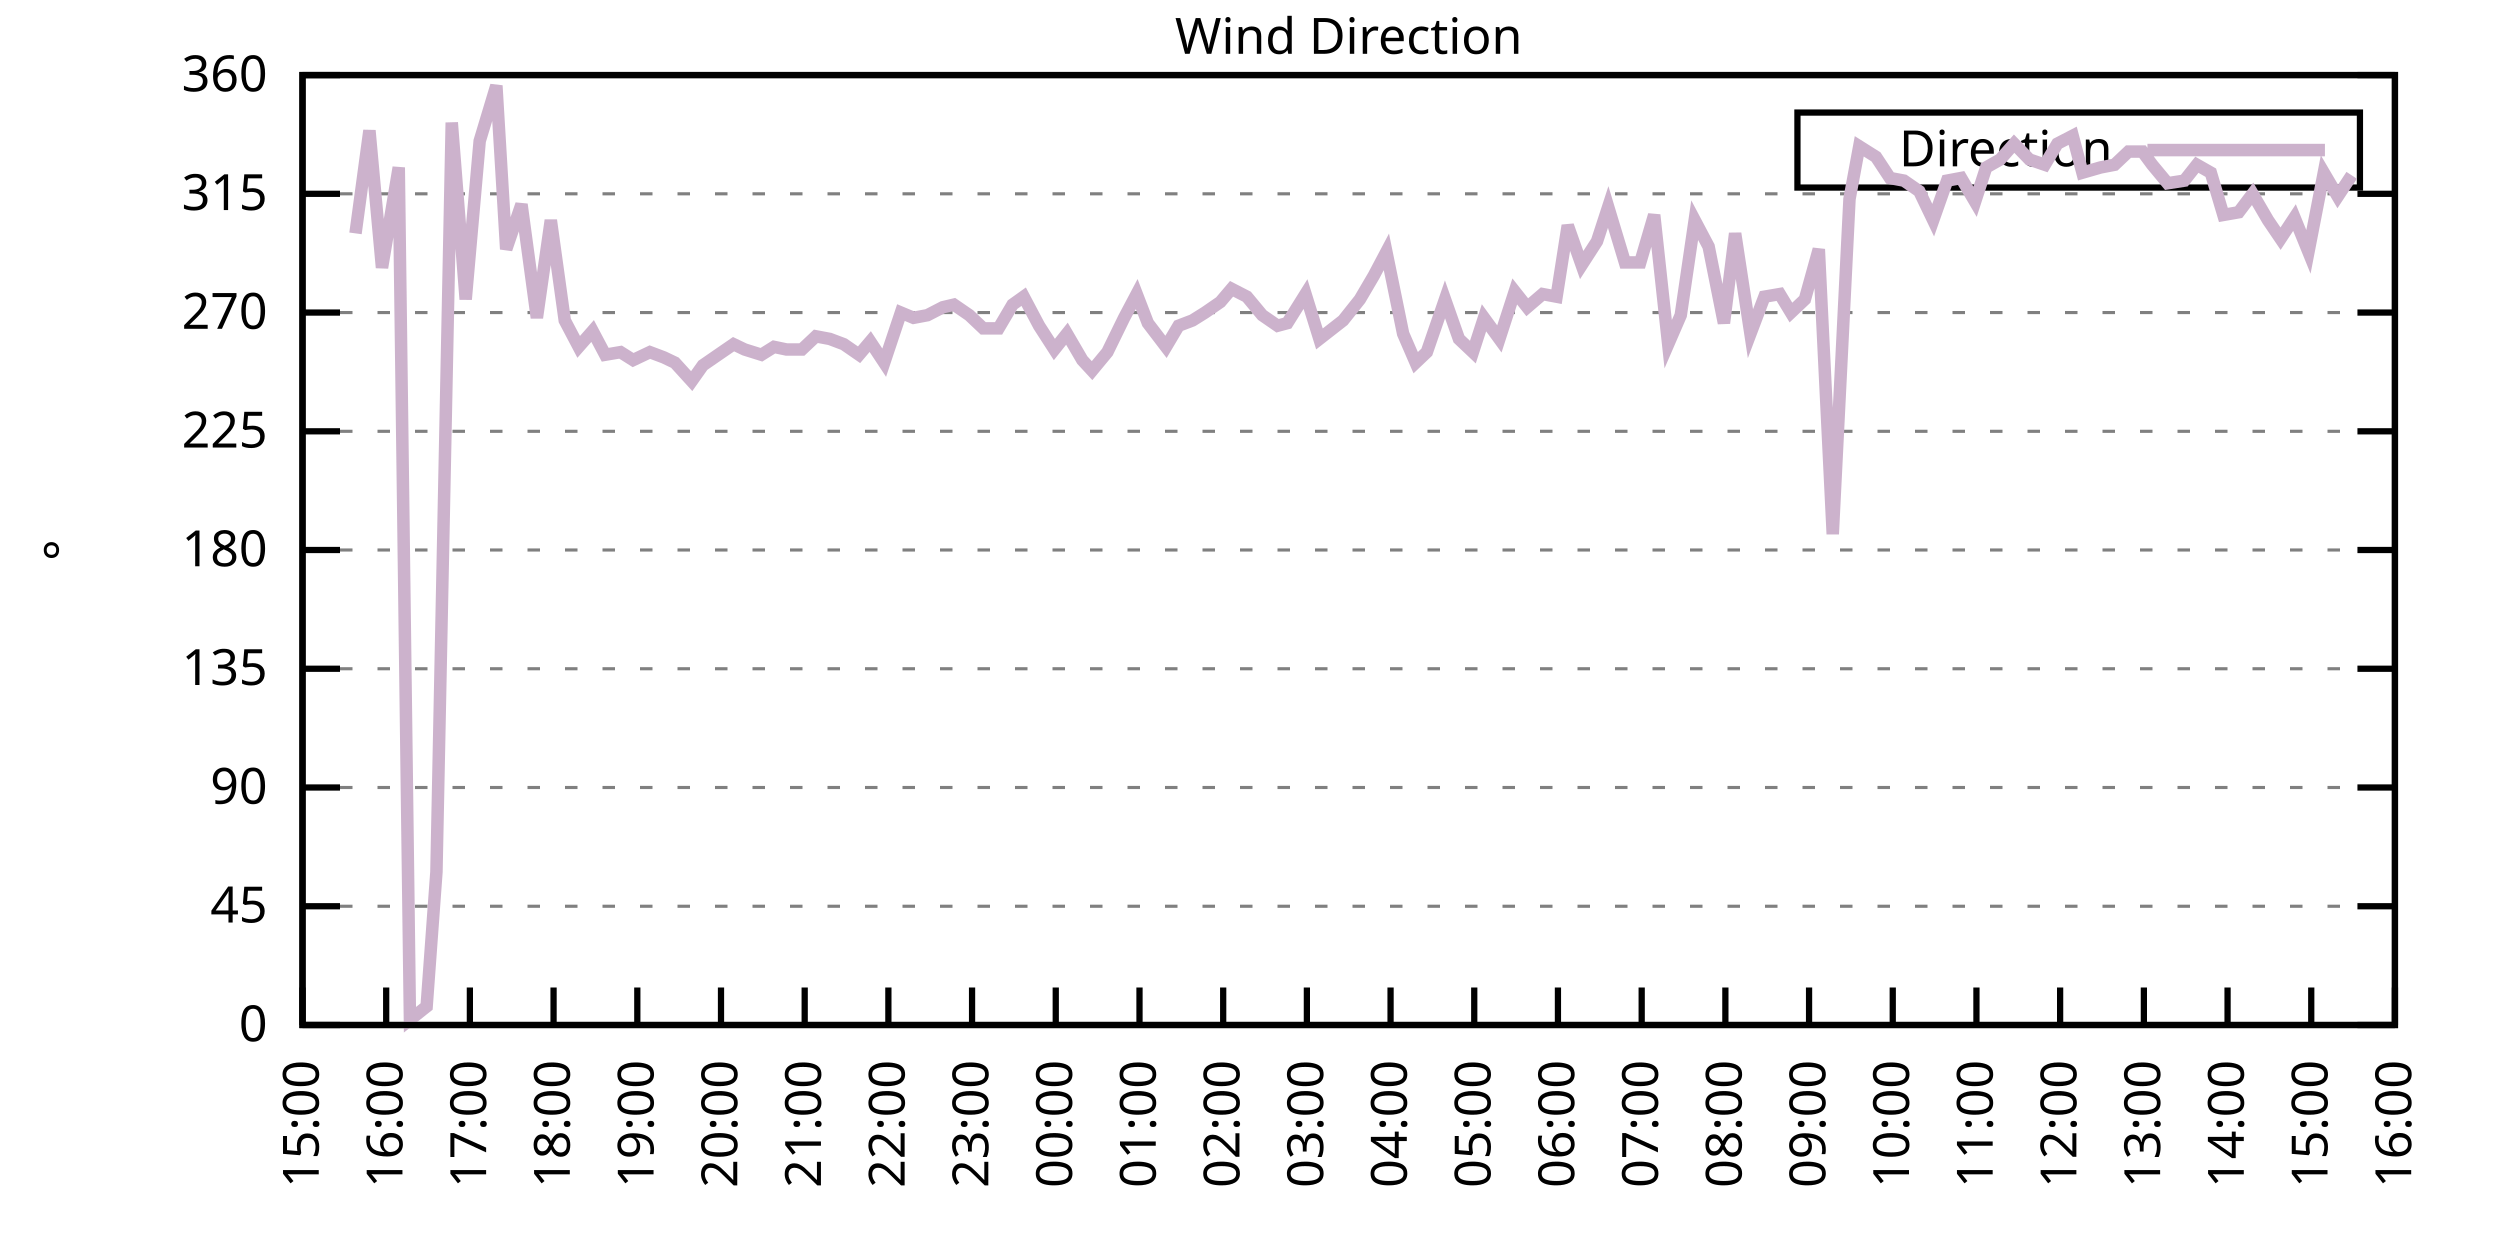
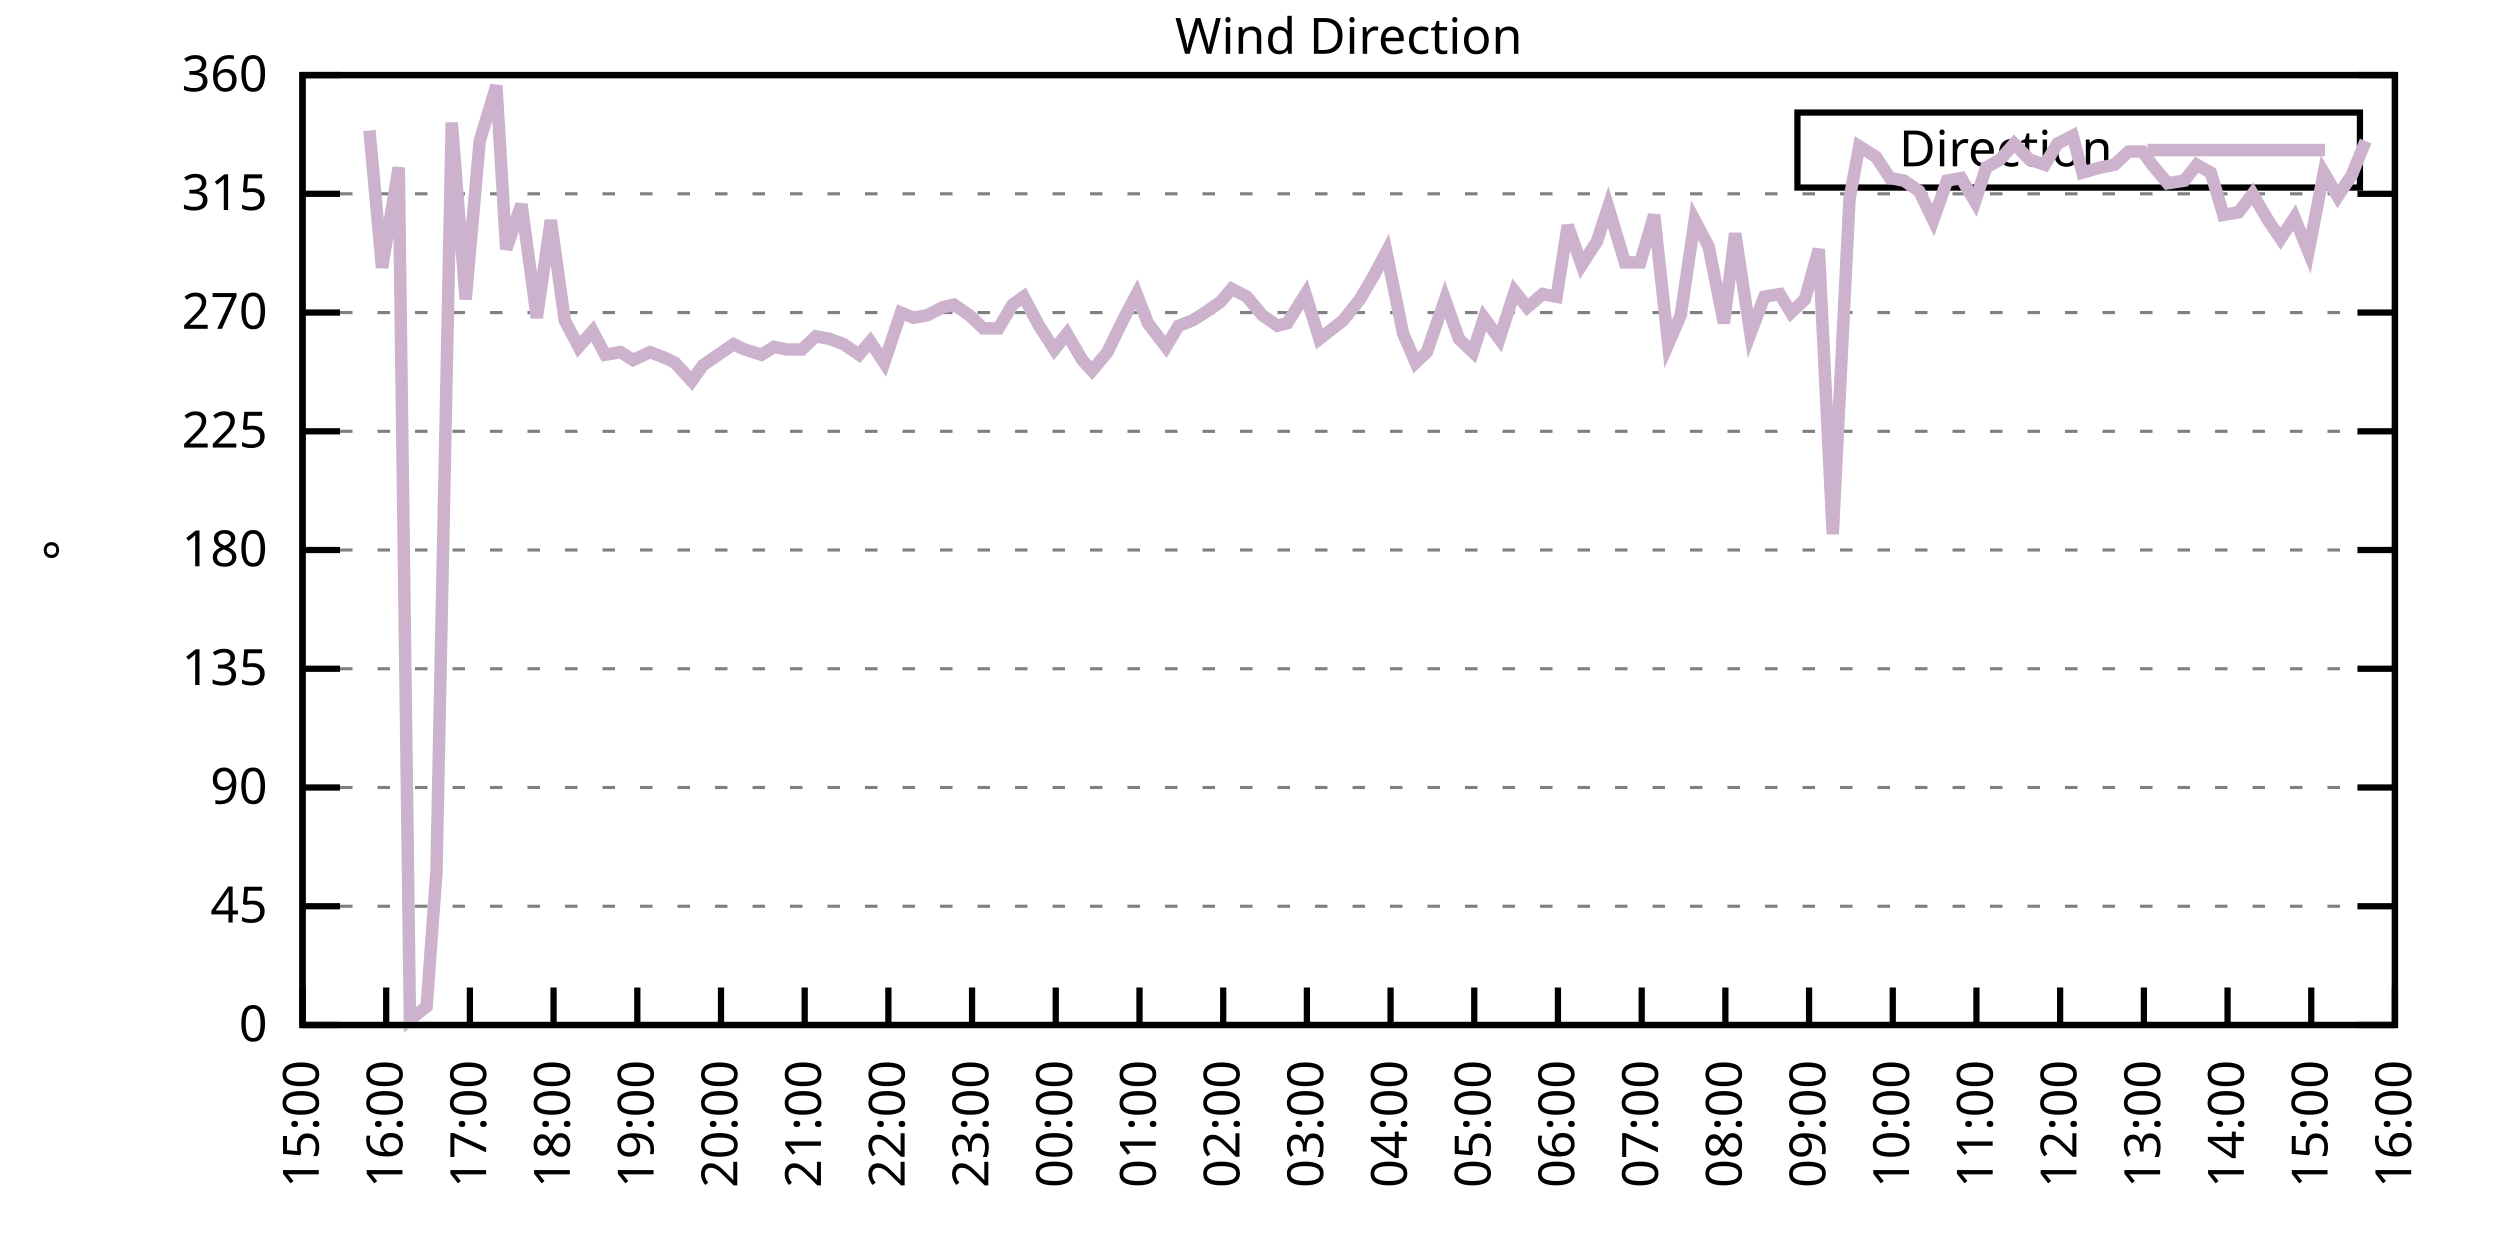
<svg xmlns="http://www.w3.org/2000/svg" xmlns:xlink="http://www.w3.org/1999/xlink" width="400" height="200" viewBox="0 0 400 200">
  <g id="gnuplot_canvas">
    <rect x="0" y="0" width="400" height="200" fill="none" />
    <defs>
      <circle id="gpDot" r="0.5" stroke-width="0.5" stroke="currentColor" />
      <path id="gpPt0" stroke-width="0.333" stroke="currentColor" d="M-1,0 h2 M0,-1 v2" />
      <path id="gpPt1" stroke-width="0.333" stroke="currentColor" d="M-1,-1 L1,1 M1,-1 L-1,1" />
      <path id="gpPt2" stroke-width="0.333" stroke="currentColor" d="M-1,0 L1,0 M0,-1 L0,1 M-1,-1 L1,1 M-1,1 L1,-1" />
      <rect id="gpPt3" stroke-width="0.333" stroke="currentColor" x="-1" y="-1" width="2" height="2" />
      <rect id="gpPt4" stroke-width="0.333" stroke="currentColor" fill="currentColor" x="-1" y="-1" width="2" height="2" />
      <circle id="gpPt5" stroke-width="0.333" stroke="currentColor" cx="0" cy="0" r="1" />
      <use xlink:href="#gpPt5" id="gpPt6" fill="currentColor" stroke="none" />
      <path id="gpPt7" stroke-width="0.333" stroke="currentColor" d="M0,-1.33 L-1.33,0.67 L1.33,0.67 z" />
      <use xlink:href="#gpPt7" id="gpPt8" fill="currentColor" stroke="none" />
      <use xlink:href="#gpPt7" id="gpPt9" stroke="currentColor" transform="rotate(180)" />
      <use xlink:href="#gpPt9" id="gpPt10" fill="currentColor" stroke="none" />
      <use xlink:href="#gpPt3" id="gpPt11" stroke="currentColor" transform="rotate(45)" />
      <use xlink:href="#gpPt11" id="gpPt12" fill="currentColor" stroke="none" />
      <path id="gpPt13" stroke-width="0.333" stroke="currentColor" d="M0,1.330 L1.265,0.411 L0.782,-1.067 L-0.782,-1.076 L-1.265,0.411 z" />
      <use xlink:href="#gpPt13" id="gpPt14" fill="currentColor" stroke="none" />
      <filter id="textbox" filterUnits="objectBoundingBox" x="0" y="0" height="1" width="1">
        <feFlood flood-color="white" flood-opacity="1" result="bgnd" />
        <feComposite in="SourceGraphic" in2="bgnd" operator="atop" />
      </filter>
      <filter id="greybox" filterUnits="objectBoundingBox" x="0" y="0" height="1" width="1">
        <feFlood flood-color="lightgrey" flood-opacity="1" result="grey" />
        <feComposite in="SourceGraphic" in2="grey" operator="atop" />
      </filter>
    </defs>
    <g fill="none" color="white" stroke="currentColor" stroke-width="1.00" stroke-linecap="butt" stroke-linejoin="miter">
</g>
    <g fill="none" color="black" stroke="currentColor" stroke-width="1.00" stroke-linecap="butt" stroke-linejoin="miter">
      <g stroke="none" shape-rendering="crispEdges">
        <polygon fill="rgb(255, 255, 255)" points="48.40,164.00 383.18,164.00 383.18,12.02 48.40,12.02 " />
      </g>
    </g>
    <g fill="none" color="black" stroke="currentColor" stroke-width="1.00" stroke-linecap="butt" stroke-linejoin="miter">
</g>
    <g fill="none" color="black" stroke="black" stroke-width="0.50" stroke-linecap="butt" stroke-linejoin="miter">
</g>
    <g fill="none" color="gray" stroke="currentColor" stroke-width="0.50" stroke-linecap="butt" stroke-linejoin="miter">
      <path stroke="gray" stroke-dasharray="2,4" class="gridline" d="M48.40,164.00 L383.19,164.00  " />
    </g>
    <g fill="none" color="gray" stroke="gray" stroke-width="1.00" stroke-linecap="butt" stroke-linejoin="miter">
</g>
    <g fill="none" color="black" stroke="currentColor" stroke-width="1.00" stroke-linecap="butt" stroke-linejoin="miter">
      <path stroke="black" d="M48.40,164.00 L54.40,164.00 M383.19,164.00 L377.19,164.00  " />
      <g transform="translate(42.80,166.60)" stroke="none" fill="black" font-family="Sans" font-size="8.00" text-anchor="end">
        <text>
          <tspan font-family="Sans"> 0</tspan>
        </text>
      </g>
    </g>
    <g fill="none" color="black" stroke="currentColor" stroke-width="1.00" stroke-linecap="butt" stroke-linejoin="miter">
</g>
    <g fill="none" color="black" stroke="black" stroke-width="0.50" stroke-linecap="butt" stroke-linejoin="miter">
</g>
    <g fill="none" color="gray" stroke="currentColor" stroke-width="0.50" stroke-linecap="butt" stroke-linejoin="miter">
      <path stroke="gray" stroke-dasharray="2,4" class="gridline" d="M48.40,145.00 L383.19,145.00  " />
    </g>
    <g fill="none" color="gray" stroke="gray" stroke-width="1.00" stroke-linecap="butt" stroke-linejoin="miter">
</g>
    <g fill="none" color="black" stroke="currentColor" stroke-width="1.00" stroke-linecap="butt" stroke-linejoin="miter">
      <path stroke="black" d="M48.40,145.00 L54.40,145.00 M383.19,145.00 L377.19,145.00  " />
      <g transform="translate(42.80,147.60)" stroke="none" fill="black" font-family="Sans" font-size="8.00" text-anchor="end">
        <text>
          <tspan font-family="Sans"> 45</tspan>
        </text>
      </g>
    </g>
    <g fill="none" color="black" stroke="currentColor" stroke-width="1.00" stroke-linecap="butt" stroke-linejoin="miter">
</g>
    <g fill="none" color="black" stroke="black" stroke-width="0.50" stroke-linecap="butt" stroke-linejoin="miter">
</g>
    <g fill="none" color="gray" stroke="currentColor" stroke-width="0.50" stroke-linecap="butt" stroke-linejoin="miter">
      <path stroke="gray" stroke-dasharray="2,4" class="gridline" d="M48.40,126.00 L383.19,126.00  " />
    </g>
    <g fill="none" color="gray" stroke="gray" stroke-width="1.00" stroke-linecap="butt" stroke-linejoin="miter">
</g>
    <g fill="none" color="black" stroke="currentColor" stroke-width="1.00" stroke-linecap="butt" stroke-linejoin="miter">
      <path stroke="black" d="M48.40,126.00 L54.40,126.00 M383.19,126.00 L377.19,126.00  " />
      <g transform="translate(42.80,128.60)" stroke="none" fill="black" font-family="Sans" font-size="8.00" text-anchor="end">
        <text>
          <tspan font-family="Sans"> 90</tspan>
        </text>
      </g>
    </g>
    <g fill="none" color="black" stroke="currentColor" stroke-width="1.00" stroke-linecap="butt" stroke-linejoin="miter">
</g>
    <g fill="none" color="black" stroke="black" stroke-width="0.50" stroke-linecap="butt" stroke-linejoin="miter">
</g>
    <g fill="none" color="gray" stroke="currentColor" stroke-width="0.50" stroke-linecap="butt" stroke-linejoin="miter">
      <path stroke="gray" stroke-dasharray="2,4" class="gridline" d="M48.40,107.00 L383.19,107.00  " />
    </g>
    <g fill="none" color="gray" stroke="gray" stroke-width="1.00" stroke-linecap="butt" stroke-linejoin="miter">
</g>
    <g fill="none" color="black" stroke="currentColor" stroke-width="1.00" stroke-linecap="butt" stroke-linejoin="miter">
      <path stroke="black" d="M48.40,107.00 L54.40,107.00 M383.19,107.00 L377.19,107.00  " />
      <g transform="translate(42.80,109.60)" stroke="none" fill="black" font-family="Sans" font-size="8.00" text-anchor="end">
        <text>
          <tspan font-family="Sans"> 135</tspan>
        </text>
      </g>
    </g>
    <g fill="none" color="black" stroke="currentColor" stroke-width="1.00" stroke-linecap="butt" stroke-linejoin="miter">
</g>
    <g fill="none" color="black" stroke="black" stroke-width="0.50" stroke-linecap="butt" stroke-linejoin="miter">
</g>
    <g fill="none" color="gray" stroke="currentColor" stroke-width="0.50" stroke-linecap="butt" stroke-linejoin="miter">
      <path stroke="gray" stroke-dasharray="2,4" class="gridline" d="M48.40,88.00 L383.19,88.00  " />
    </g>
    <g fill="none" color="gray" stroke="gray" stroke-width="1.00" stroke-linecap="butt" stroke-linejoin="miter">
</g>
    <g fill="none" color="black" stroke="currentColor" stroke-width="1.00" stroke-linecap="butt" stroke-linejoin="miter">
      <path stroke="black" d="M48.40,88.00 L54.40,88.00 M383.19,88.00 L377.19,88.00  " />
      <g transform="translate(42.80,90.60)" stroke="none" fill="black" font-family="Sans" font-size="8.00" text-anchor="end">
        <text>
          <tspan font-family="Sans"> 180</tspan>
        </text>
      </g>
    </g>
    <g fill="none" color="black" stroke="currentColor" stroke-width="1.00" stroke-linecap="butt" stroke-linejoin="miter">
</g>
    <g fill="none" color="black" stroke="black" stroke-width="0.50" stroke-linecap="butt" stroke-linejoin="miter">
</g>
    <g fill="none" color="gray" stroke="currentColor" stroke-width="0.50" stroke-linecap="butt" stroke-linejoin="miter">
      <path stroke="gray" stroke-dasharray="2,4" class="gridline" d="M48.40,69.01 L383.19,69.01  " />
    </g>
    <g fill="none" color="gray" stroke="gray" stroke-width="1.00" stroke-linecap="butt" stroke-linejoin="miter">
</g>
    <g fill="none" color="black" stroke="currentColor" stroke-width="1.00" stroke-linecap="butt" stroke-linejoin="miter">
      <path stroke="black" d="M48.40,69.01 L54.40,69.01 M383.19,69.01 L377.19,69.01  " />
      <g transform="translate(42.80,71.61)" stroke="none" fill="black" font-family="Sans" font-size="8.00" text-anchor="end">
        <text>
          <tspan font-family="Sans"> 225</tspan>
        </text>
      </g>
    </g>
    <g fill="none" color="black" stroke="currentColor" stroke-width="1.00" stroke-linecap="butt" stroke-linejoin="miter">
</g>
    <g fill="none" color="black" stroke="black" stroke-width="0.50" stroke-linecap="butt" stroke-linejoin="miter">
</g>
    <g fill="none" color="gray" stroke="currentColor" stroke-width="0.50" stroke-linecap="butt" stroke-linejoin="miter">
      <path stroke="gray" stroke-dasharray="2,4" class="gridline" d="M48.40,50.01 L383.19,50.01  " />
    </g>
    <g fill="none" color="gray" stroke="gray" stroke-width="1.00" stroke-linecap="butt" stroke-linejoin="miter">
</g>
    <g fill="none" color="black" stroke="currentColor" stroke-width="1.00" stroke-linecap="butt" stroke-linejoin="miter">
      <path stroke="black" d="M48.40,50.01 L54.40,50.01 M383.19,50.01 L377.19,50.01  " />
      <g transform="translate(42.80,52.61)" stroke="none" fill="black" font-family="Sans" font-size="8.00" text-anchor="end">
        <text>
          <tspan font-family="Sans"> 270</tspan>
        </text>
      </g>
    </g>
    <g fill="none" color="black" stroke="currentColor" stroke-width="1.00" stroke-linecap="butt" stroke-linejoin="miter">
</g>
    <g fill="none" color="black" stroke="black" stroke-width="0.50" stroke-linecap="butt" stroke-linejoin="miter">
</g>
    <g fill="none" color="gray" stroke="currentColor" stroke-width="0.50" stroke-linecap="butt" stroke-linejoin="miter">
      <path stroke="gray" stroke-dasharray="2,4" class="gridline" d="M48.40,31.01 L383.19,31.01  " />
    </g>
    <g fill="none" color="gray" stroke="gray" stroke-width="1.00" stroke-linecap="butt" stroke-linejoin="miter">
</g>
    <g fill="none" color="black" stroke="currentColor" stroke-width="1.00" stroke-linecap="butt" stroke-linejoin="miter">
      <path stroke="black" d="M48.40,31.01 L54.40,31.01 M383.19,31.01 L377.19,31.01  " />
      <g transform="translate(42.80,33.61)" stroke="none" fill="black" font-family="Sans" font-size="8.00" text-anchor="end">
        <text>
          <tspan font-family="Sans"> 315</tspan>
        </text>
      </g>
    </g>
    <g fill="none" color="black" stroke="currentColor" stroke-width="1.00" stroke-linecap="butt" stroke-linejoin="miter">
</g>
    <g fill="none" color="black" stroke="black" stroke-width="0.50" stroke-linecap="butt" stroke-linejoin="miter">
</g>
    <g fill="none" color="gray" stroke="currentColor" stroke-width="0.50" stroke-linecap="butt" stroke-linejoin="miter">
      <path stroke="gray" stroke-dasharray="2,4" class="gridline" d="M48.40,12.01 L383.19,12.01  " />
    </g>
    <g fill="none" color="gray" stroke="gray" stroke-width="1.00" stroke-linecap="butt" stroke-linejoin="miter">
</g>
    <g fill="none" color="black" stroke="currentColor" stroke-width="1.00" stroke-linecap="butt" stroke-linejoin="miter">
      <path stroke="black" d="M48.40,12.01 L54.40,12.01 M383.19,12.01 L377.19,12.01  " />
      <g transform="translate(42.80,14.61)" stroke="none" fill="black" font-family="Sans" font-size="8.00" text-anchor="end">
        <text>
          <tspan font-family="Sans"> 360</tspan>
        </text>
      </g>
    </g>
    <g fill="none" color="black" stroke="currentColor" stroke-width="1.00" stroke-linecap="butt" stroke-linejoin="miter">
      <path stroke="black" d="M48.40,164.00 L48.40,158.00  " />
      <g transform="translate(51.00,169.60) rotate(270.00)" stroke="none" fill="black" font-family="Sans" font-size="8.00" text-anchor="end">
        <text>
          <tspan font-family="Sans">15:00</tspan>
        </text>
      </g>
    </g>
    <g fill="none" color="black" stroke="currentColor" stroke-width="1.00" stroke-linecap="butt" stroke-linejoin="miter">
      <path stroke="black" d="M61.79,164.00 L61.79,158.00  " />
      <g transform="translate(64.39,169.60) rotate(270.00)" stroke="none" fill="black" font-family="Sans" font-size="8.00" text-anchor="end">
        <text>
          <tspan font-family="Sans">16:00</tspan>
        </text>
      </g>
    </g>
    <g fill="none" color="black" stroke="currentColor" stroke-width="1.00" stroke-linecap="butt" stroke-linejoin="miter">
      <path stroke="black" d="M75.18,164.00 L75.18,158.00  " />
      <g transform="translate(77.78,169.60) rotate(270.00)" stroke="none" fill="black" font-family="Sans" font-size="8.00" text-anchor="end">
        <text>
          <tspan font-family="Sans">17:00</tspan>
        </text>
      </g>
    </g>
    <g fill="none" color="black" stroke="currentColor" stroke-width="1.00" stroke-linecap="butt" stroke-linejoin="miter">
      <path stroke="black" d="M88.57,164.00 L88.57,158.00  " />
      <g transform="translate(91.17,169.60) rotate(270.00)" stroke="none" fill="black" font-family="Sans" font-size="8.00" text-anchor="end">
        <text>
          <tspan font-family="Sans">18:00</tspan>
        </text>
      </g>
    </g>
    <g fill="none" color="black" stroke="currentColor" stroke-width="1.00" stroke-linecap="butt" stroke-linejoin="miter">
      <path stroke="black" d="M101.97,164.00 L101.97,158.00  " />
      <g transform="translate(104.57,169.60) rotate(270.00)" stroke="none" fill="black" font-family="Sans" font-size="8.00" text-anchor="end">
        <text>
          <tspan font-family="Sans">19:00</tspan>
        </text>
      </g>
    </g>
    <g fill="none" color="black" stroke="currentColor" stroke-width="1.00" stroke-linecap="butt" stroke-linejoin="miter">
      <path stroke="black" d="M115.36,164.00 L115.36,158.00  " />
      <g transform="translate(117.96,169.60) rotate(270.00)" stroke="none" fill="black" font-family="Sans" font-size="8.00" text-anchor="end">
        <text>
          <tspan font-family="Sans">20:00</tspan>
        </text>
      </g>
    </g>
    <g fill="none" color="black" stroke="currentColor" stroke-width="1.00" stroke-linecap="butt" stroke-linejoin="miter">
      <path stroke="black" d="M128.75,164.00 L128.75,158.00  " />
      <g transform="translate(131.35,169.60) rotate(270.00)" stroke="none" fill="black" font-family="Sans" font-size="8.00" text-anchor="end">
        <text>
          <tspan font-family="Sans">21:00</tspan>
        </text>
      </g>
    </g>
    <g fill="none" color="black" stroke="currentColor" stroke-width="1.00" stroke-linecap="butt" stroke-linejoin="miter">
      <path stroke="black" d="M142.14,164.00 L142.14,158.00  " />
      <g transform="translate(144.74,169.60) rotate(270.00)" stroke="none" fill="black" font-family="Sans" font-size="8.00" text-anchor="end">
        <text>
          <tspan font-family="Sans">22:00</tspan>
        </text>
      </g>
    </g>
    <g fill="none" color="black" stroke="currentColor" stroke-width="1.00" stroke-linecap="butt" stroke-linejoin="miter">
      <path stroke="black" d="M155.53,164.00 L155.53,158.00  " />
      <g transform="translate(158.13,169.60) rotate(270.00)" stroke="none" fill="black" font-family="Sans" font-size="8.00" text-anchor="end">
        <text>
          <tspan font-family="Sans">23:00</tspan>
        </text>
      </g>
    </g>
    <g fill="none" color="black" stroke="currentColor" stroke-width="1.00" stroke-linecap="butt" stroke-linejoin="miter">
      <path stroke="black" d="M168.92,164.00 L168.92,158.00  " />
      <g transform="translate(171.52,169.60) rotate(270.00)" stroke="none" fill="black" font-family="Sans" font-size="8.00" text-anchor="end">
        <text>
          <tspan font-family="Sans">00:00</tspan>
        </text>
      </g>
    </g>
    <g fill="none" color="black" stroke="currentColor" stroke-width="1.00" stroke-linecap="butt" stroke-linejoin="miter">
      <path stroke="black" d="M182.32,164.00 L182.32,158.00  " />
      <g transform="translate(184.92,169.60) rotate(270.00)" stroke="none" fill="black" font-family="Sans" font-size="8.00" text-anchor="end">
        <text>
          <tspan font-family="Sans">01:00</tspan>
        </text>
      </g>
    </g>
    <g fill="none" color="black" stroke="currentColor" stroke-width="1.00" stroke-linecap="butt" stroke-linejoin="miter">
      <path stroke="black" d="M195.71,164.00 L195.71,158.00  " />
      <g transform="translate(198.31,169.60) rotate(270.00)" stroke="none" fill="black" font-family="Sans" font-size="8.00" text-anchor="end">
        <text>
          <tspan font-family="Sans">02:00</tspan>
        </text>
      </g>
    </g>
    <g fill="none" color="black" stroke="currentColor" stroke-width="1.00" stroke-linecap="butt" stroke-linejoin="miter">
      <path stroke="black" d="M209.10,164.00 L209.10,158.00  " />
      <g transform="translate(211.70,169.60) rotate(270.00)" stroke="none" fill="black" font-family="Sans" font-size="8.00" text-anchor="end">
        <text>
          <tspan font-family="Sans">03:00</tspan>
        </text>
      </g>
    </g>
    <g fill="none" color="black" stroke="currentColor" stroke-width="1.00" stroke-linecap="butt" stroke-linejoin="miter">
      <path stroke="black" d="M222.49,164.00 L222.49,158.00  " />
      <g transform="translate(225.09,169.60) rotate(270.00)" stroke="none" fill="black" font-family="Sans" font-size="8.00" text-anchor="end">
        <text>
          <tspan font-family="Sans">04:00</tspan>
        </text>
      </g>
    </g>
    <g fill="none" color="black" stroke="currentColor" stroke-width="1.00" stroke-linecap="butt" stroke-linejoin="miter">
      <path stroke="black" d="M235.88,164.00 L235.88,158.00  " />
      <g transform="translate(238.48,169.60) rotate(270.00)" stroke="none" fill="black" font-family="Sans" font-size="8.00" text-anchor="end">
        <text>
          <tspan font-family="Sans">05:00</tspan>
        </text>
      </g>
    </g>
    <g fill="none" color="black" stroke="currentColor" stroke-width="1.00" stroke-linecap="butt" stroke-linejoin="miter">
      <path stroke="black" d="M249.27,164.00 L249.27,158.00  " />
      <g transform="translate(251.87,169.60) rotate(270.00)" stroke="none" fill="black" font-family="Sans" font-size="8.00" text-anchor="end">
        <text>
          <tspan font-family="Sans">06:00</tspan>
        </text>
      </g>
    </g>
    <g fill="none" color="black" stroke="currentColor" stroke-width="1.00" stroke-linecap="butt" stroke-linejoin="miter">
      <path stroke="black" d="M262.67,164.00 L262.67,158.00  " />
      <g transform="translate(265.27,169.60) rotate(270.00)" stroke="none" fill="black" font-family="Sans" font-size="8.00" text-anchor="end">
        <text>
          <tspan font-family="Sans">07:00</tspan>
        </text>
      </g>
    </g>
    <g fill="none" color="black" stroke="currentColor" stroke-width="1.00" stroke-linecap="butt" stroke-linejoin="miter">
      <path stroke="black" d="M276.06,164.00 L276.06,158.00  " />
      <g transform="translate(278.66,169.60) rotate(270.00)" stroke="none" fill="black" font-family="Sans" font-size="8.00" text-anchor="end">
        <text>
          <tspan font-family="Sans">08:00</tspan>
        </text>
      </g>
    </g>
    <g fill="none" color="black" stroke="currentColor" stroke-width="1.00" stroke-linecap="butt" stroke-linejoin="miter">
      <path stroke="black" d="M289.45,164.00 L289.45,158.00  " />
      <g transform="translate(292.05,169.60) rotate(270.00)" stroke="none" fill="black" font-family="Sans" font-size="8.00" text-anchor="end">
        <text>
          <tspan font-family="Sans">09:00</tspan>
        </text>
      </g>
    </g>
    <g fill="none" color="black" stroke="currentColor" stroke-width="1.00" stroke-linecap="butt" stroke-linejoin="miter">
      <path stroke="black" d="M302.84,164.00 L302.84,158.00  " />
      <g transform="translate(305.44,169.60) rotate(270.00)" stroke="none" fill="black" font-family="Sans" font-size="8.00" text-anchor="end">
        <text>
          <tspan font-family="Sans">10:00</tspan>
        </text>
      </g>
    </g>
    <g fill="none" color="black" stroke="currentColor" stroke-width="1.00" stroke-linecap="butt" stroke-linejoin="miter">
      <path stroke="black" d="M316.23,164.00 L316.23,158.00  " />
      <g transform="translate(318.83,169.60) rotate(270.00)" stroke="none" fill="black" font-family="Sans" font-size="8.00" text-anchor="end">
        <text>
          <tspan font-family="Sans">11:00</tspan>
        </text>
      </g>
    </g>
    <g fill="none" color="black" stroke="currentColor" stroke-width="1.00" stroke-linecap="butt" stroke-linejoin="miter">
      <path stroke="black" d="M329.62,164.00 L329.62,158.00  " />
      <g transform="translate(332.22,169.60) rotate(270.00)" stroke="none" fill="black" font-family="Sans" font-size="8.00" text-anchor="end">
        <text>
          <tspan font-family="Sans">12:00</tspan>
        </text>
      </g>
    </g>
    <g fill="none" color="black" stroke="currentColor" stroke-width="1.00" stroke-linecap="butt" stroke-linejoin="miter">
      <path stroke="black" d="M343.02,164.00 L343.02,158.00  " />
      <g transform="translate(345.62,169.60) rotate(270.00)" stroke="none" fill="black" font-family="Sans" font-size="8.00" text-anchor="end">
        <text>
          <tspan font-family="Sans">13:00</tspan>
        </text>
      </g>
    </g>
    <g fill="none" color="black" stroke="currentColor" stroke-width="1.00" stroke-linecap="butt" stroke-linejoin="miter">
      <path stroke="black" d="M356.41,164.00 L356.41,158.00  " />
      <g transform="translate(359.01,169.60) rotate(270.00)" stroke="none" fill="black" font-family="Sans" font-size="8.00" text-anchor="end">
        <text>
          <tspan font-family="Sans">14:00</tspan>
        </text>
      </g>
    </g>
    <g fill="none" color="black" stroke="currentColor" stroke-width="1.00" stroke-linecap="butt" stroke-linejoin="miter">
      <path stroke="black" d="M369.80,164.00 L369.80,158.00  " />
      <g transform="translate(372.40,169.60) rotate(270.00)" stroke="none" fill="black" font-family="Sans" font-size="8.00" text-anchor="end">
        <text>
          <tspan font-family="Sans">15:00</tspan>
        </text>
      </g>
    </g>
    <g fill="none" color="black" stroke="currentColor" stroke-width="1.00" stroke-linecap="butt" stroke-linejoin="miter">
      <path stroke="black" d="M383.19,164.00 L383.19,158.00  " />
      <g transform="translate(385.79,169.60) rotate(270.00)" stroke="none" fill="black" font-family="Sans" font-size="8.00" text-anchor="end">
        <text>
          <tspan font-family="Sans">16:00</tspan>
        </text>
      </g>
    </g>
    <g fill="none" color="black" stroke="currentColor" stroke-width="1.00" stroke-linecap="butt" stroke-linejoin="miter">
</g>
    <g fill="none" color="black" stroke="currentColor" stroke-width="1.00" stroke-linecap="butt" stroke-linejoin="miter">
      <path stroke="black" d="M48.40,12.01 L48.40,164.00 L383.19,164.00 L383.19,12.01 L48.40,12.01 Z  " />
    </g>
    <g fill="none" color="black" stroke="currentColor" stroke-width="1.00" stroke-linecap="butt" stroke-linejoin="miter">
</g>
    <g fill="none" color="black" stroke="currentColor" stroke-width="1.00" stroke-linecap="butt" stroke-linejoin="miter">
      <path stroke="black" d="M287.59,30.01 L287.59,18.01 L377.59,18.01 L377.59,30.01 L287.59,30.01 Z  " />
    </g>
    <g id="Wind_direction_plot_1">
      <g fill="none" color="white" stroke="black" stroke-width="2.00" stroke-linecap="butt" stroke-linejoin="miter">
</g>
      <g fill="none" color="black" stroke="currentColor" stroke-width="2.00" stroke-linecap="butt" stroke-linejoin="miter">
        <g transform="translate(337.99,26.61)" stroke="none" fill="black" font-family="Sans" font-size="8.00" text-anchor="end">
          <text>
            <tspan font-family="Sans">Direction</tspan>
          </text>
        </g>
      </g>
      <g fill="none" color="black" stroke="currentColor" stroke-width="2.00" stroke-linecap="butt" stroke-linejoin="miter">
-         <path stroke="rgb(204, 178, 204)" d="M343.59,24.01 L371.99,24.01 M56.88,37.34 L59.11,20.88 L61.12,42.83 L63.80,26.79 L65.59,163.16 L68.26,161.04   L69.83,139.51 L72.28,19.61 L74.51,47.90 L76.75,22.56 L79.42,13.70 L80.99,39.87 L83.44,32.70 L85.90,50.85   L88.13,35.23 L90.36,51.27 L92.59,55.50 L94.82,52.96 L96.83,56.76 L99.29,56.34 L101.30,57.61 L103.98,56.34   L106.21,57.18 L107.99,58.03 L110.67,60.98 L112.46,58.45 L114.91,56.76 L117.37,55.07 L119.15,55.92 L121.83,56.76   L123.84,55.50 L125.85,55.92 L128.30,55.92 L130.54,53.81 L132.77,54.23 L135.00,55.07 L137.45,56.76 L139.24,54.65   L141.47,58.03 L144.15,50.01 L146.16,50.85 L148.39,50.43 L150.85,49.16 L152.63,48.74 L155.09,50.43 L157.32,52.54   L159.77,52.54 L162.01,48.74 L163.79,47.47 L166.25,52.12 L168.70,55.92 L170.71,53.39 L173.17,57.61 L174.73,59.30   L177.18,56.34 L179.86,50.85 L181.87,47.05 L183.66,51.70 L186.56,55.50 L188.57,52.12 L190.80,51.27 L192.81,50.01   L195.26,48.32 L197.05,46.21 L199.50,47.47 L201.96,50.43 L204.41,52.12 L205.97,51.70 L208.88,47.05 L211.11,54.23   L214.90,51.27 L217.58,47.90 L219.81,44.10 L221.82,40.30 L224.50,53.39 L226.51,58.03 L228.29,56.34 L231.20,47.90   L233.43,54.23 L235.66,56.34 L237.44,50.85 L239.90,54.23 L242.36,46.63 L244.36,49.16 L246.82,47.05 L249.05,47.47   L250.84,36.08 L253.07,42.41 L255.52,38.61 L257.31,33.12 L259.99,41.99 L262.44,41.99 L264.67,34.39 L266.91,55.07   L268.92,50.43 L271.15,35.23 L273.38,39.45 L275.83,51.70 L277.62,37.34 L280.07,53.39 L282.31,47.47 L284.76,47.05   L286.55,50.01 L288.78,47.90 L291.01,39.87 L293.24,85.47 L295.92,31.85 L297.48,23.41 L300.16,25.10 L302.39,28.48   L304.63,28.90 L307.08,30.59 L309.31,35.23 L311.54,28.90 L313.78,28.48 L316.01,32.28 L317.79,26.79 L320.03,25.52   L322.26,22.99 L324.71,25.52 L327.17,26.36 L329.18,22.99 L331.63,21.72 L333.19,27.63 L336.10,26.79 L338.33,26.36   L340.56,24.25 L342.79,24.25 L344.35,26.36 L346.81,29.32 L349.49,28.90 L351.50,26.36 L353.73,27.63 L355.74,34.39   L358.19,33.96 L360.42,31.01 L362.88,35.23 L364.89,38.19 L367.12,34.81 L369.35,40.30 L371.81,27.63 L374.04,31.43   L376.27,28.05  " />
+         <path stroke="rgb(204, 178, 204)" d="M343.59,24.01 L371.99,24.01 M59.11,20.88 L61.12,42.83 L63.80,26.79 L65.59,163.16 L68.26,161.04 L69.83,139.51   L72.28,19.61 L74.51,47.90 L76.75,22.56 L79.42,13.70 L80.99,39.87 L83.44,32.70 L85.90,50.85 L88.13,35.23   L90.36,51.27 L92.59,55.50 L94.82,52.96 L96.83,56.76 L99.29,56.34 L101.30,57.61 L103.98,56.34 L106.21,57.18   L107.99,58.03 L110.67,60.98 L112.46,58.45 L114.91,56.76 L117.37,55.07 L119.15,55.92 L121.83,56.76 L123.84,55.50   L125.85,55.92 L128.30,55.92 L130.54,53.81 L132.77,54.23 L135.00,55.07 L137.45,56.76 L139.24,54.65 L141.47,58.03   L144.15,50.01 L146.16,50.85 L148.39,50.43 L150.85,49.16 L152.63,48.74 L155.09,50.43 L157.32,52.54 L159.77,52.54   L162.01,48.74 L163.79,47.47 L166.25,52.12 L168.70,55.92 L170.71,53.39 L173.17,57.61 L174.73,59.30 L177.18,56.34   L179.86,50.85 L181.87,47.05 L183.66,51.70 L186.56,55.50 L188.57,52.12 L190.80,51.27 L192.81,50.01 L195.26,48.32   L197.05,46.21 L199.50,47.47 L201.96,50.43 L204.41,52.12 L205.97,51.70 L208.88,47.05 L211.11,54.23 L214.90,51.27   L217.58,47.90 L219.81,44.10 L221.82,40.30 L224.50,53.39 L226.51,58.03 L228.29,56.34 L231.20,47.90 L233.43,54.23   L235.66,56.34 L237.44,50.85 L239.90,54.23 L242.36,46.63 L244.36,49.16 L246.82,47.05 L249.05,47.47 L250.84,36.08   L253.07,42.41 L255.52,38.61 L257.31,33.12 L259.99,41.99 L262.44,41.99 L264.67,34.39 L266.91,55.07 L268.92,50.43   L271.15,35.23 L273.38,39.45 L275.83,51.70 L277.62,37.34 L280.07,53.39 L282.31,47.47 L284.76,47.05 L286.55,50.01   L288.78,47.90 L291.01,39.87 L293.24,85.47 L295.92,31.85 L297.48,23.41 L300.16,25.10 L302.39,28.48 L304.63,28.90   L307.08,30.59 L309.31,35.23 L311.54,28.90 L313.78,28.48 L316.01,32.28 L317.79,26.79 L320.03,25.52 L322.26,22.99   L324.71,25.52 L327.17,26.36 L329.18,22.99 L331.63,21.72 L333.19,27.63 L336.10,26.79 L338.33,26.36 L340.56,24.25   L342.79,24.25 L344.35,26.36 L346.81,29.32 L349.49,28.90 L351.50,26.36 L353.73,27.63 L355.74,34.39 L358.19,33.96   L360.42,31.01 L362.88,35.23 L364.89,38.19 L367.12,34.81 L369.35,40.30 L371.81,27.63 L374.04,31.43 L376.27,28.05   L378.50,22.56  " />
      </g>
    </g>
    <g fill="none" color="black" stroke="currentColor" stroke-width="2.00" stroke-linecap="butt" stroke-linejoin="miter">
</g>
    <g fill="none" color="black" stroke="black" stroke-width="1.00" stroke-linecap="butt" stroke-linejoin="miter">
</g>
    <g fill="none" color="black" stroke="currentColor" stroke-width="1.00" stroke-linecap="butt" stroke-linejoin="miter">
      <path stroke="black" d="M48.40,12.01 L48.40,164.00 L383.19,164.00 L383.19,12.01 L48.40,12.01 Z  " />
      <g transform="translate(12.80,88.01) rotate(270.00)" stroke="none" fill="black" font-family="Sans" font-size="8.00" text-anchor="middle">
        <text>
          <tspan font-family="Sans">°</tspan>
        </text>
      </g>
    </g>
    <g fill="none" color="black" stroke="currentColor" stroke-width="1.00" stroke-linecap="butt" stroke-linejoin="miter">
</g>
    <g fill="none" color="black" stroke="currentColor" stroke-width="1.00" stroke-linecap="butt" stroke-linejoin="miter">
      <g transform="translate(215.79,8.61)" stroke="none" fill="black" font-family="Sans" font-size="8.00" text-anchor="middle">
        <text>
          <tspan font-family="Sans">Wind Direction</tspan>
        </text>
      </g>
    </g>
    <g fill="none" color="black" stroke="currentColor" stroke-width="1.00" stroke-linecap="butt" stroke-linejoin="miter">
</g>
  </g>
</svg>
